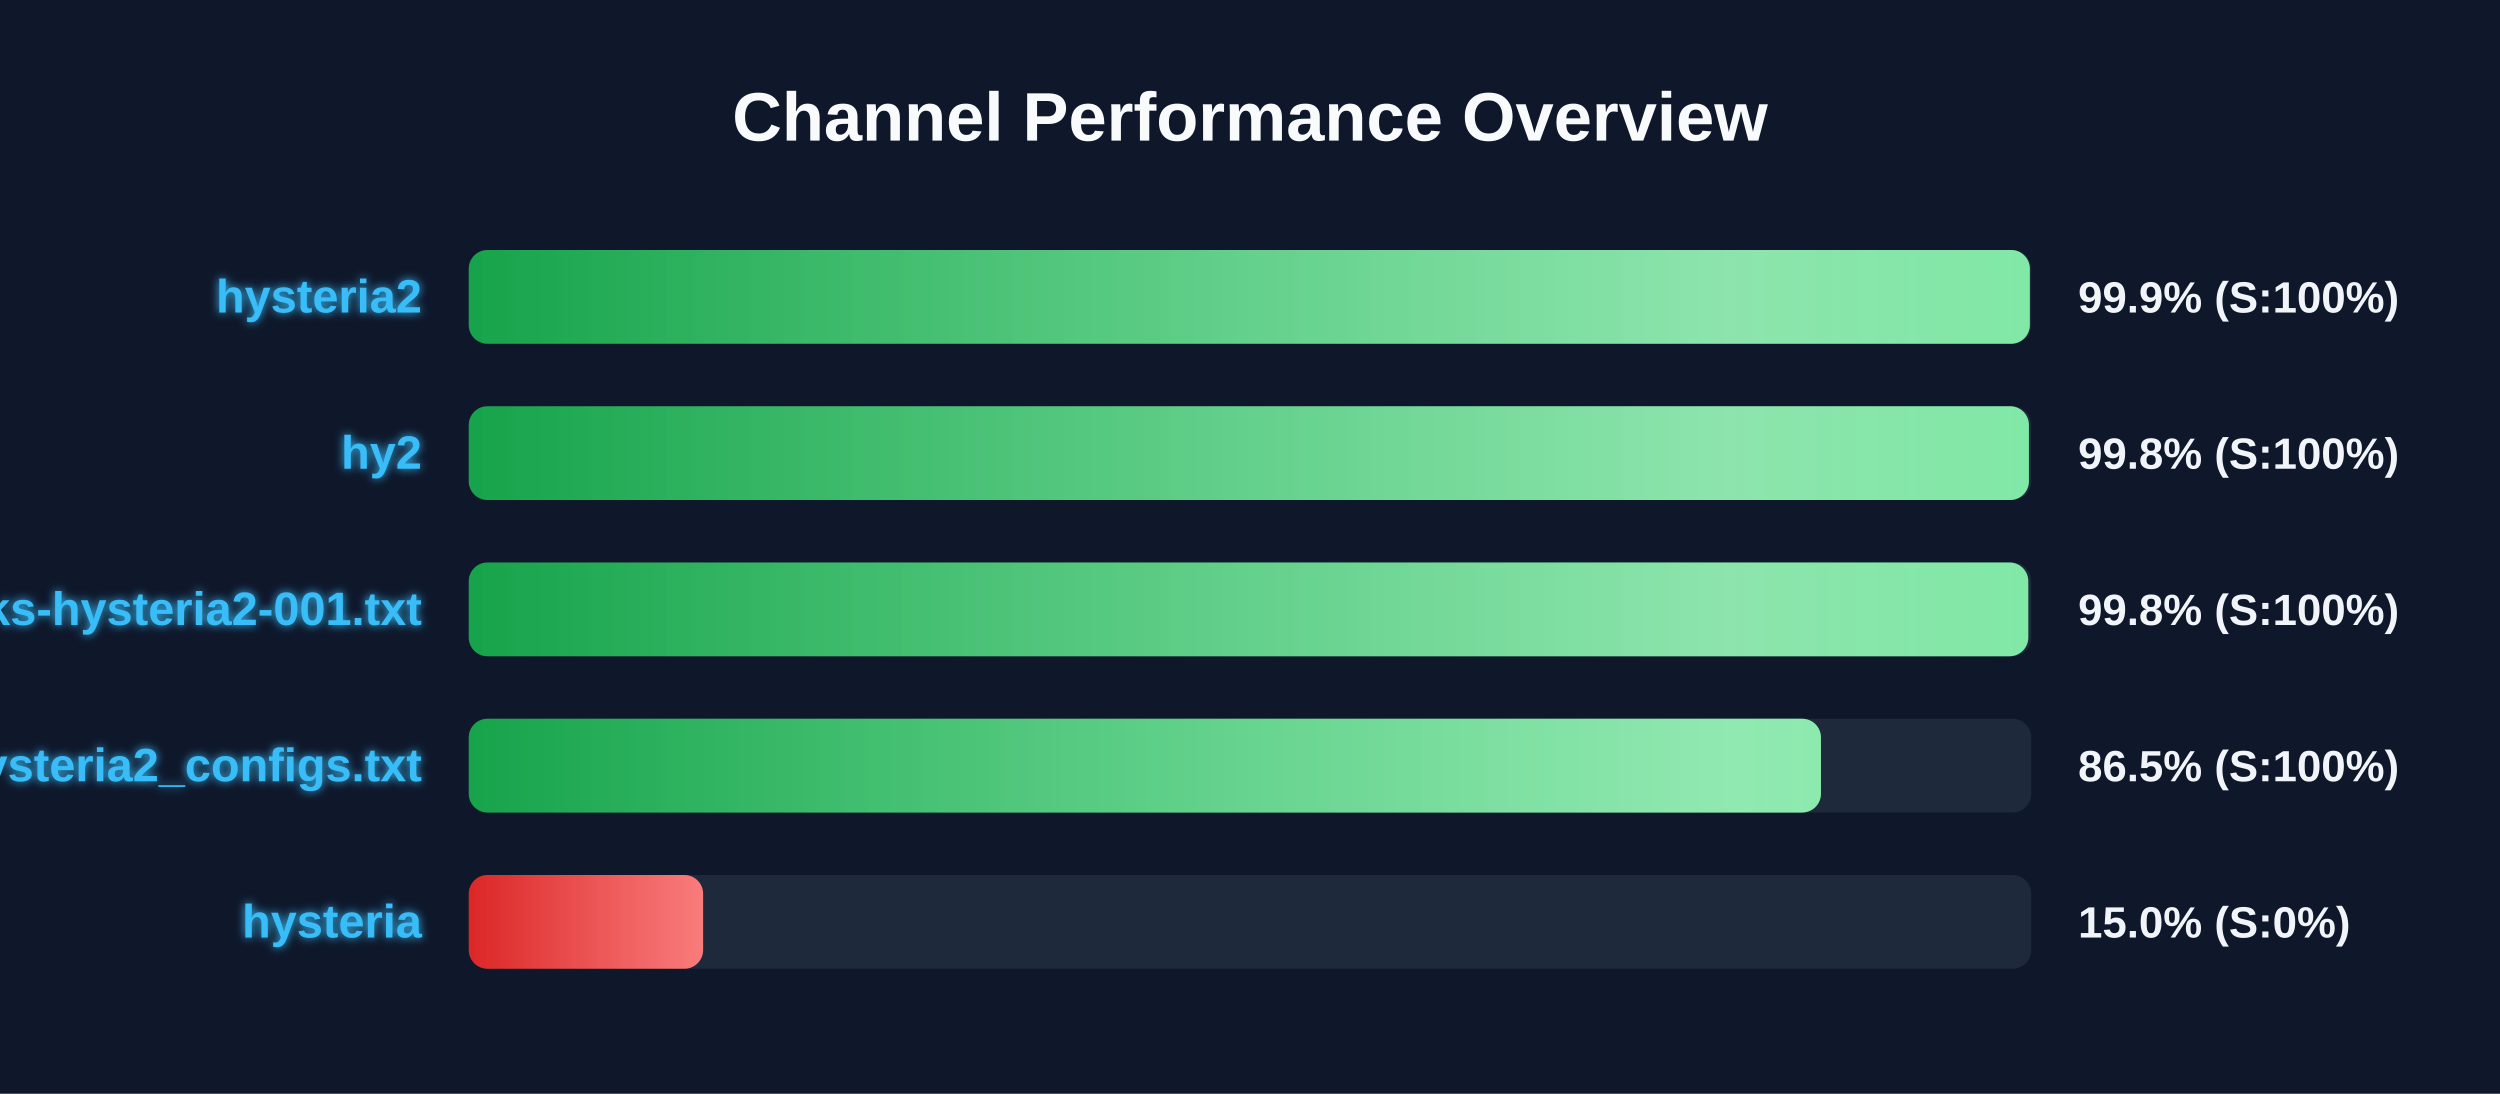
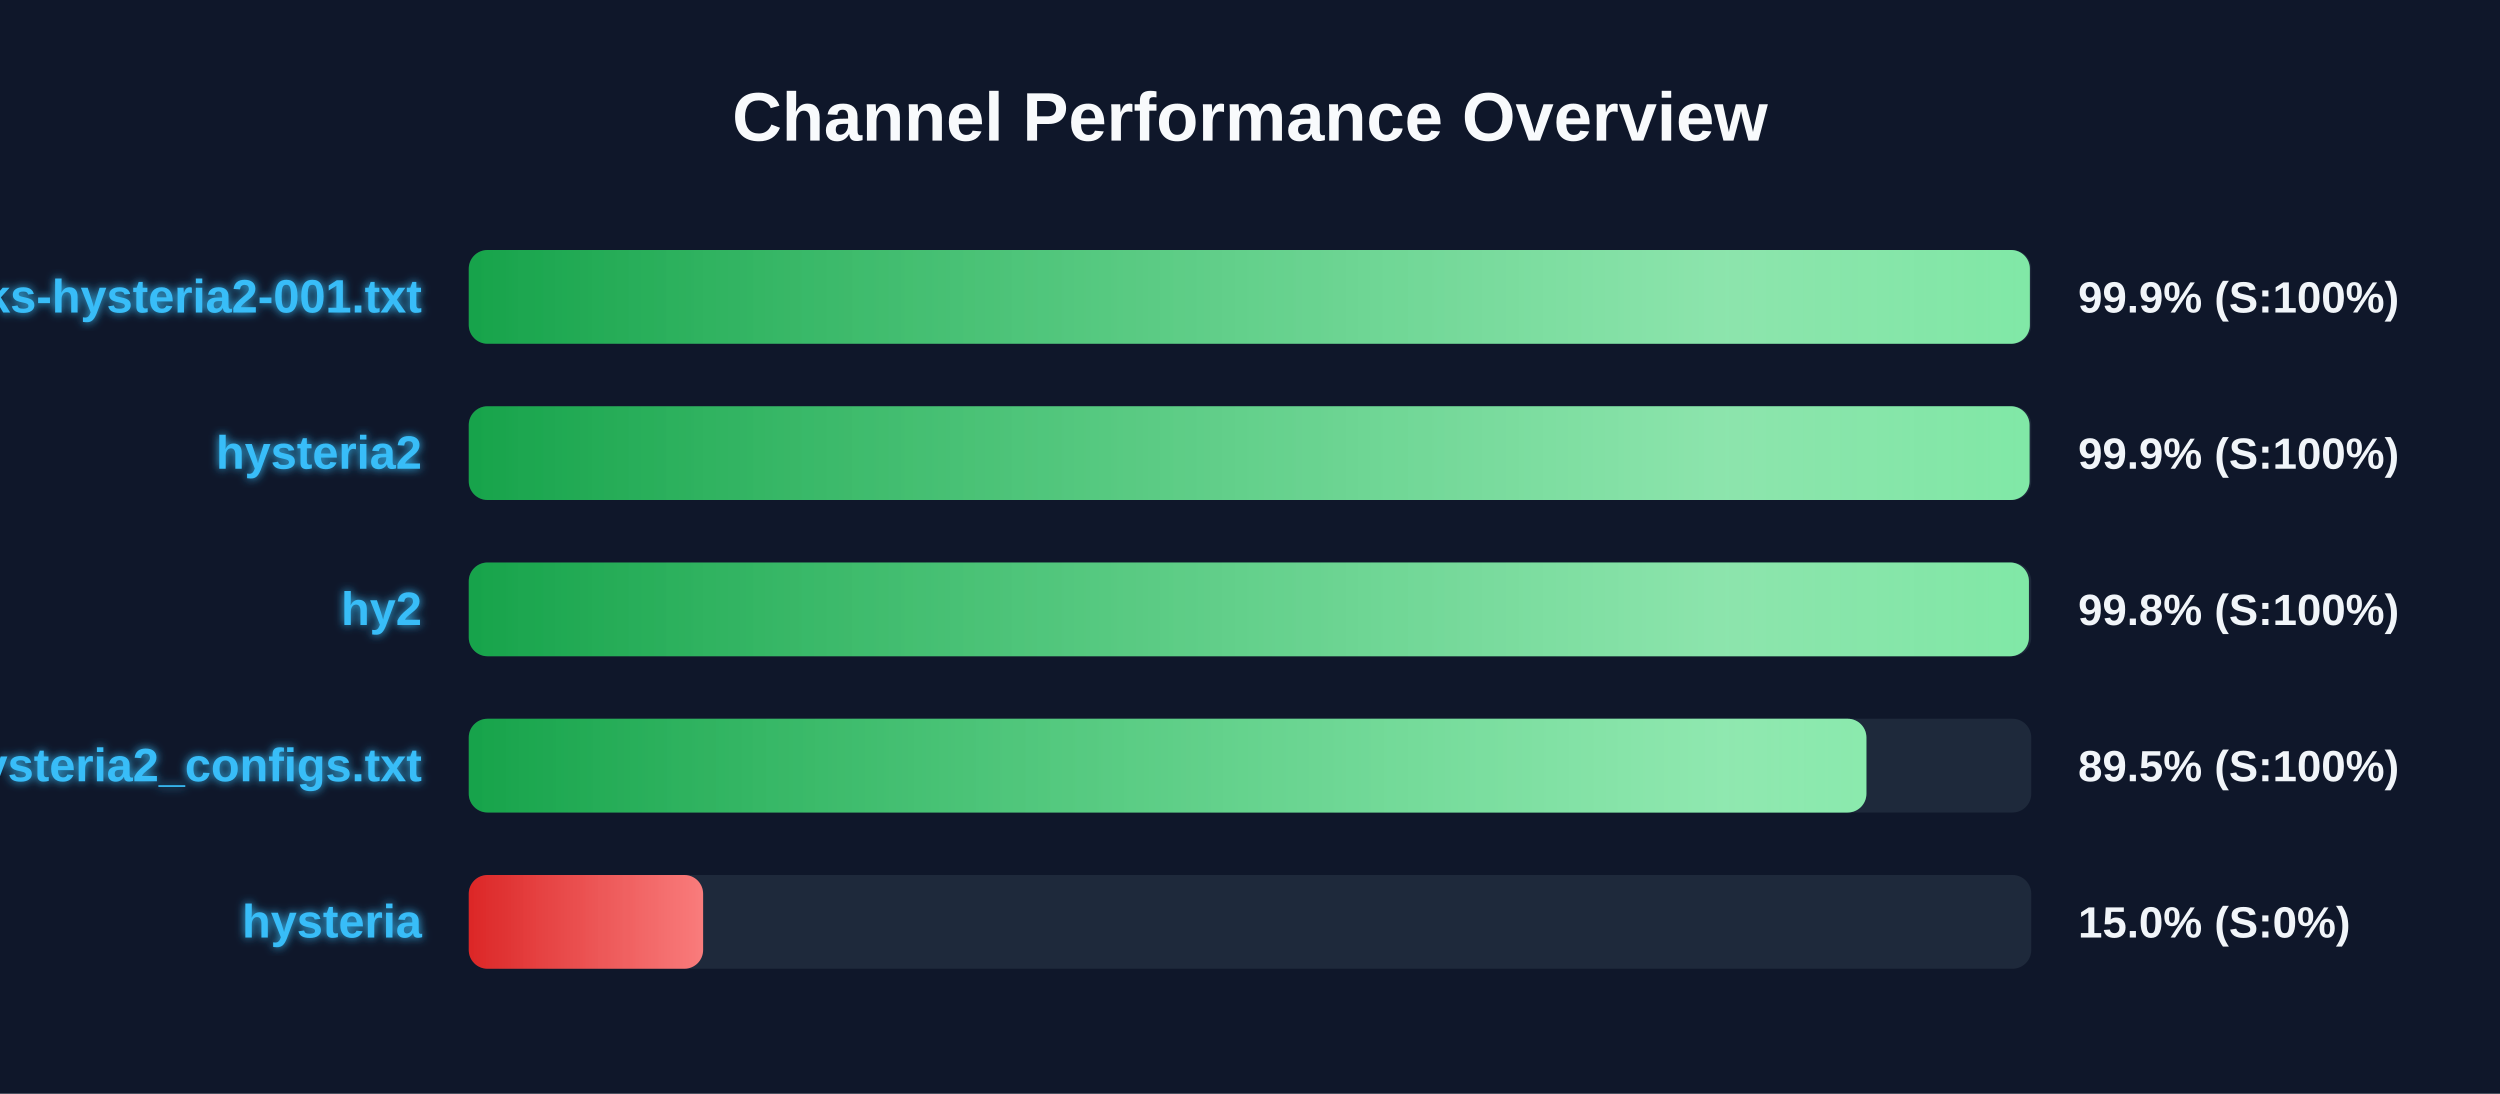
<svg xmlns="http://www.w3.org/2000/svg" width="800" height="350" version="1.1">
  <defs>
    <linearGradient id="grad-green" x1="0%" y1="0%" x2="100%" y2="0%">
      <stop offset="0%" stop-color="#16a34a" />
      <stop offset="100%" stop-color="#4ade80" />
    </linearGradient>
    <linearGradient id="grad-yellow" x1="0%" y1="0%" x2="100%" y2="0%">
      <stop offset="0%" stop-color="#ca8a04" />
      <stop offset="100%" stop-color="#fde047" />
    </linearGradient>
    <linearGradient id="grad-red" x1="0%" y1="0%" x2="100%" y2="0%">
      <stop offset="0%" stop-color="#dc2626" />
      <stop offset="100%" stop-color="#f87171" />
    </linearGradient>
    <linearGradient id="shimmer" x1="0%" y1="0%" x2="100%" y2="0%">
      <stop offset="0%" stop-color="rgba(255,255,255,0)" />
      <stop offset="50%" stop-color="rgba(255,255,255,0.4)" />
      <stop offset="100%" stop-color="rgba(255,255,255,0)" />
    </linearGradient>
    <filter id="glow" x="-20%" y="-20%" width="140%" height="140%">
      <feGaussianBlur stdDeviation="1.5" result="blur" />
      <feComposite in="SourceGraphic" in2="blur" operator="over" />
    </filter>
  </defs>
  <style>
        .bg-rect { fill: #0f172a; }
        .title { font: bold 22px 'Segoe UI', Arial, sans-serif; fill: #f8fafc; }
        .row { font: bold 15px 'Segoe UI', Arial, sans-serif; fill: #38bdf8; filter: url(#glow); }
        .score { font: bold 14px 'Segoe UI', Arial, sans-serif; fill: #f1f5f9; }
        @keyframes shimmer-anim {
            0% { transform: translateX(-100%); }
            100% { transform: translateX(200%); }
        }
        .shimmer-rect {
            animation: shimmer-anim 2.5s infinite linear;
        }
    </style>
  <rect width="100%" height="100%" class="bg-rect" />
  <text x="400" y="45" text-anchor="middle" class="title">Channel Performance Overview</text>
  <rect x="150" y="80" width="500" height="30" fill="#1e293b" rx="6" />
  <clipPath id="clip-0">
    <rect x="150" y="80" width="499.55" height="30" rx="6" />
  </clipPath>
  <rect x="150" y="80" width="499.55" height="30" fill="url(#grad-green)" rx="6" />
  <g clip-path="url(#clip-0)">
    <rect x="150" y="80" width="100%" height="30" fill="url(#shimmer)" class="shimmer-rect" />
  </g>
-   <text x="135" y="100" text-anchor="end" class="row">hysteria2</text>
+   <text x="135" y="100" text-anchor="end" class="row">EbraSha-Protocol-Chunks-hysteria2-001.txt</text>
  <text x="665" y="100" text-anchor="start" class="score">99.9% (S:100%)</text>
  <rect x="150" y="130" width="500" height="30" fill="#1e293b" rx="6" />
  <clipPath id="clip-1">
-     <rect x="150" y="130" width="499.25" height="30" rx="6" />
+     <rect x="150" y="130" width="499.45" height="30" rx="6" />
  </clipPath>
-   <rect x="150" y="130" width="499.25" height="30" fill="url(#grad-green)" rx="6" />
+   <rect x="150" y="130" width="499.45" height="30" fill="url(#grad-green)" rx="6" />
  <g clip-path="url(#clip-1)">
    <rect x="150" y="130" width="100%" height="30" fill="url(#shimmer)" class="shimmer-rect" />
  </g>
-   <text x="135" y="150" text-anchor="end" class="row">hy2</text>
-   <text x="665" y="150" text-anchor="start" class="score">99.8% (S:100%)</text>
+   <text x="135" y="150" text-anchor="end" class="row">hysteria2</text>
+   <text x="665" y="150" text-anchor="start" class="score">99.9% (S:100%)</text>
  <rect x="150" y="180" width="500" height="30" fill="#1e293b" rx="6" />
  <clipPath id="clip-2">
-     <rect x="150" y="180" width="499.05" height="30" rx="6" />
+     <rect x="150" y="180" width="499.25" height="30" rx="6" />
  </clipPath>
-   <rect x="150" y="180" width="499.05" height="30" fill="url(#grad-green)" rx="6" />
+   <rect x="150" y="180" width="499.25" height="30" fill="url(#grad-green)" rx="6" />
  <g clip-path="url(#clip-2)">
    <rect x="150" y="180" width="100%" height="30" fill="url(#shimmer)" class="shimmer-rect" />
  </g>
-   <text x="135" y="200" text-anchor="end" class="row">EbraSha-Protocol-Chunks-hysteria2-001.txt</text>
+   <text x="135" y="200" text-anchor="end" class="row">hy2</text>
  <text x="665" y="200" text-anchor="start" class="score">99.8% (S:100%)</text>
  <rect x="150" y="230" width="500" height="30" fill="#1e293b" rx="6" />
  <clipPath id="clip-3">
-     <rect x="150" y="230" width="432.7" height="30" rx="6" />
+     <rect x="150" y="230" width="447.25" height="30" rx="6" />
  </clipPath>
-   <rect x="150" y="230" width="432.7" height="30" fill="url(#grad-green)" rx="6" />
+   <rect x="150" y="230" width="447.25" height="30" fill="url(#grad-green)" rx="6" />
  <g clip-path="url(#clip-3)">
    <rect x="150" y="230" width="100%" height="30" fill="url(#shimmer)" class="shimmer-rect" />
  </g>
  <text x="135" y="250" text-anchor="end" class="row">hysteria2_configs.txt</text>
-   <text x="665" y="250" text-anchor="start" class="score">86.5% (S:100%)</text>
+   <text x="665" y="250" text-anchor="start" class="score">89.5% (S:100%)</text>
  <rect x="150" y="280" width="500" height="30" fill="#1e293b" rx="6" />
  <clipPath id="clip-4">
    <rect x="150" y="280" width="75.0" height="30" rx="6" />
  </clipPath>
  <rect x="150" y="280" width="75.0" height="30" fill="url(#grad-red)" rx="6" />
  <g clip-path="url(#clip-4)">
    <rect x="150" y="280" width="100%" height="30" fill="url(#shimmer)" class="shimmer-rect" />
  </g>
  <text x="135" y="300" text-anchor="end" class="row">hysteria</text>
  <text x="665" y="300" text-anchor="start" class="score">15.0% (S:0%)</text>
</svg>
